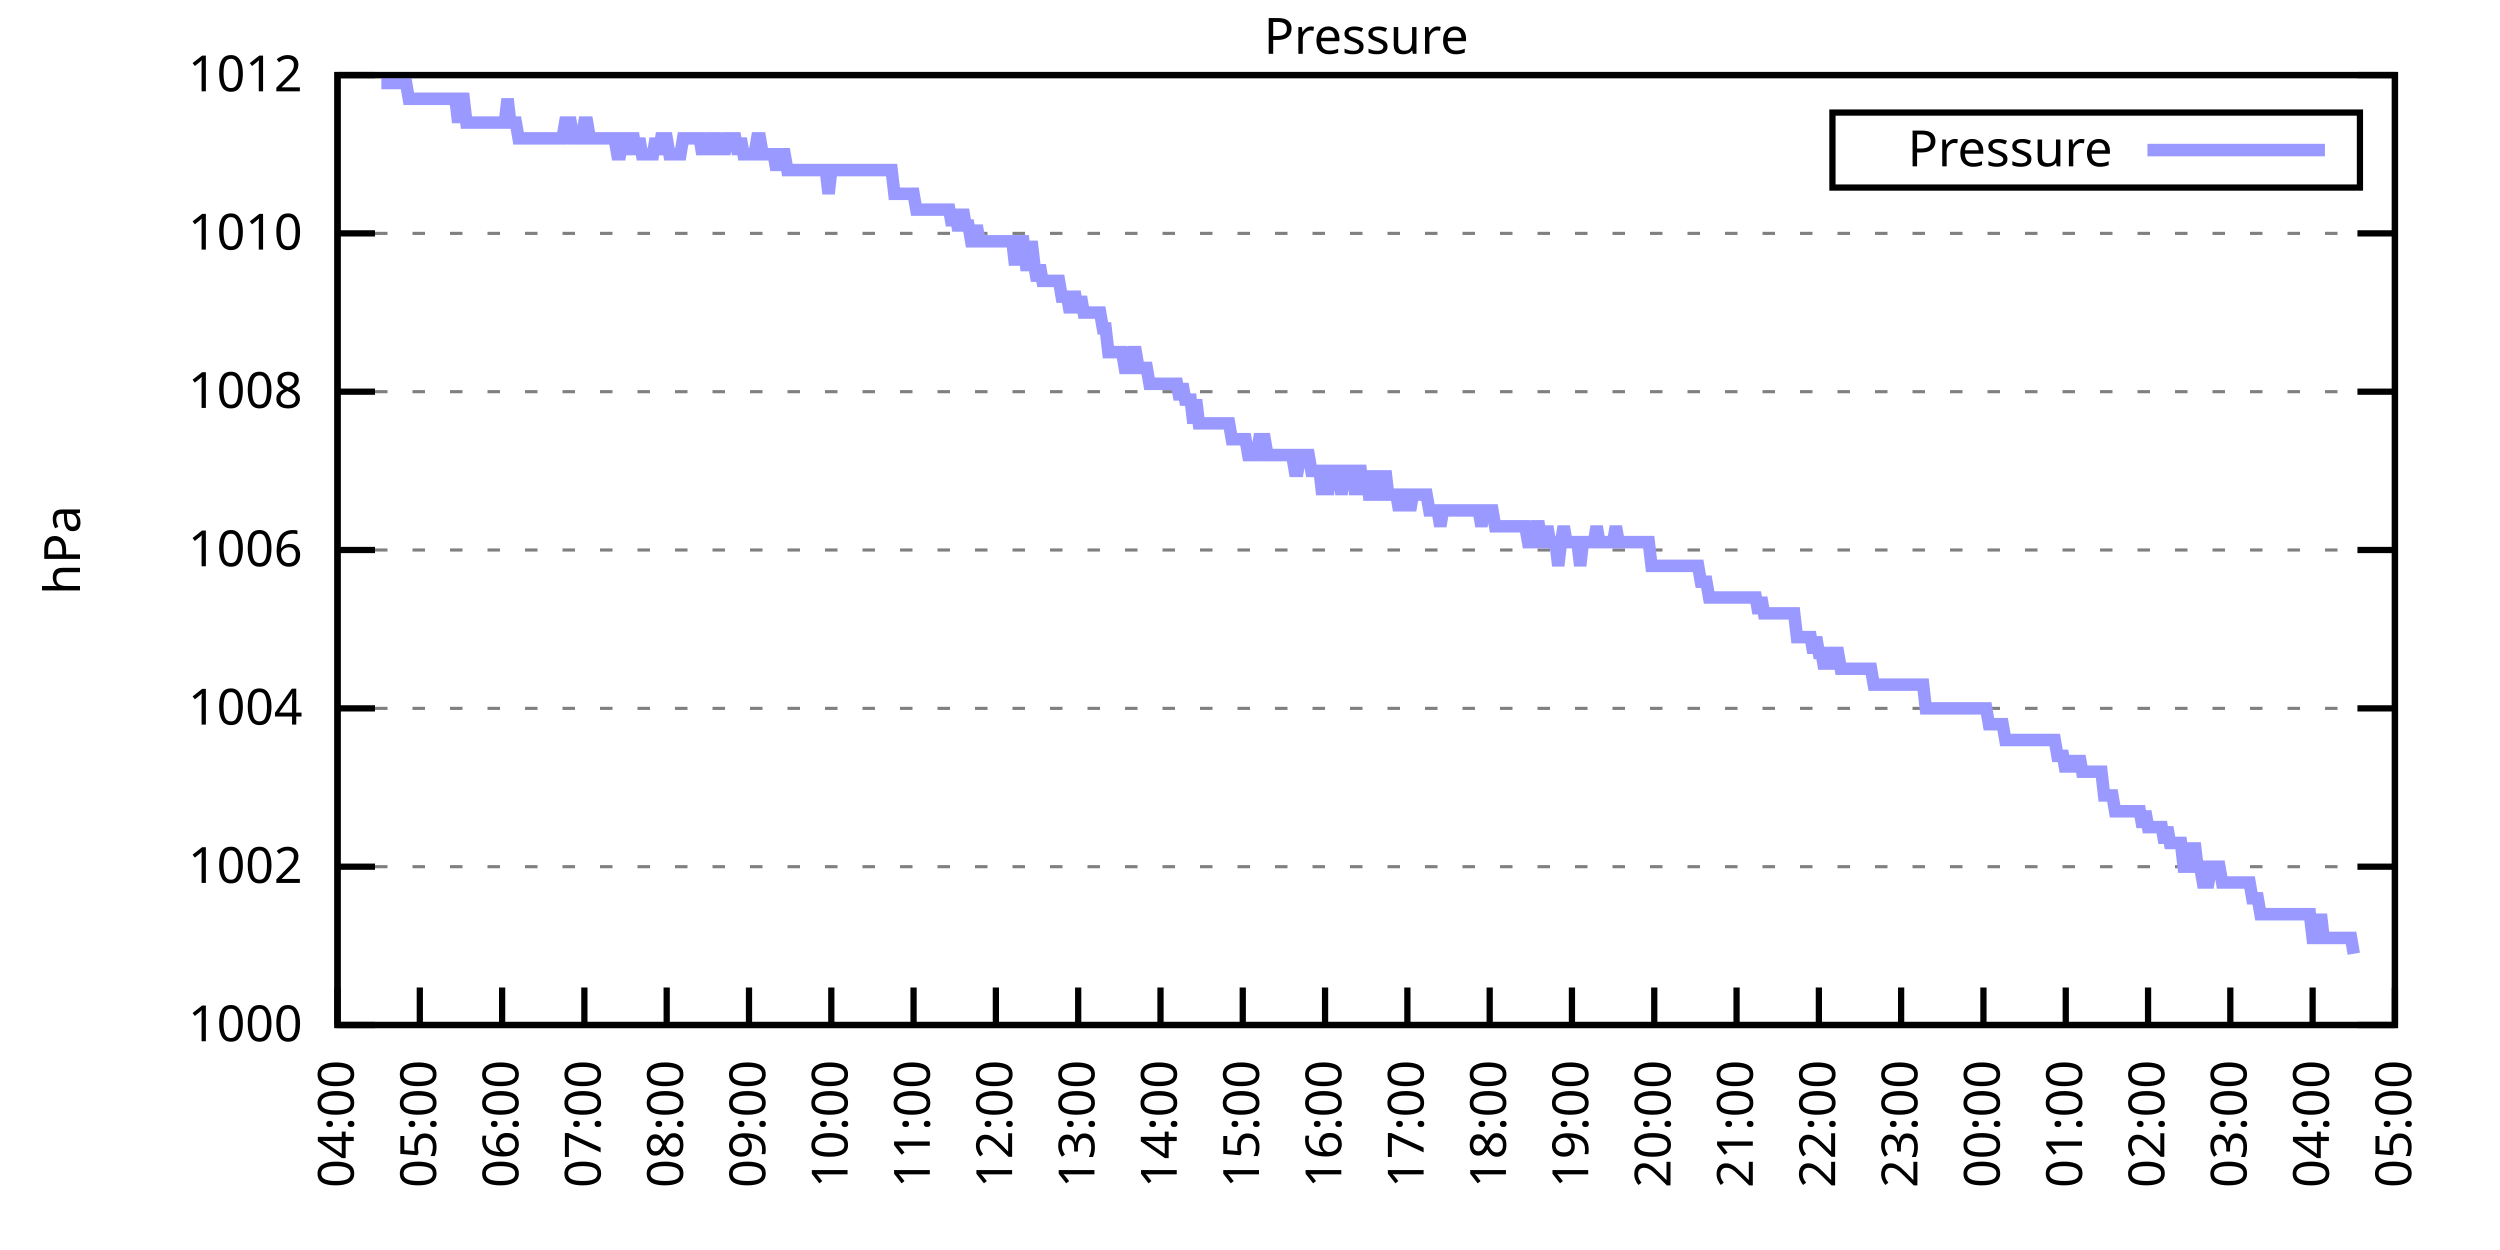
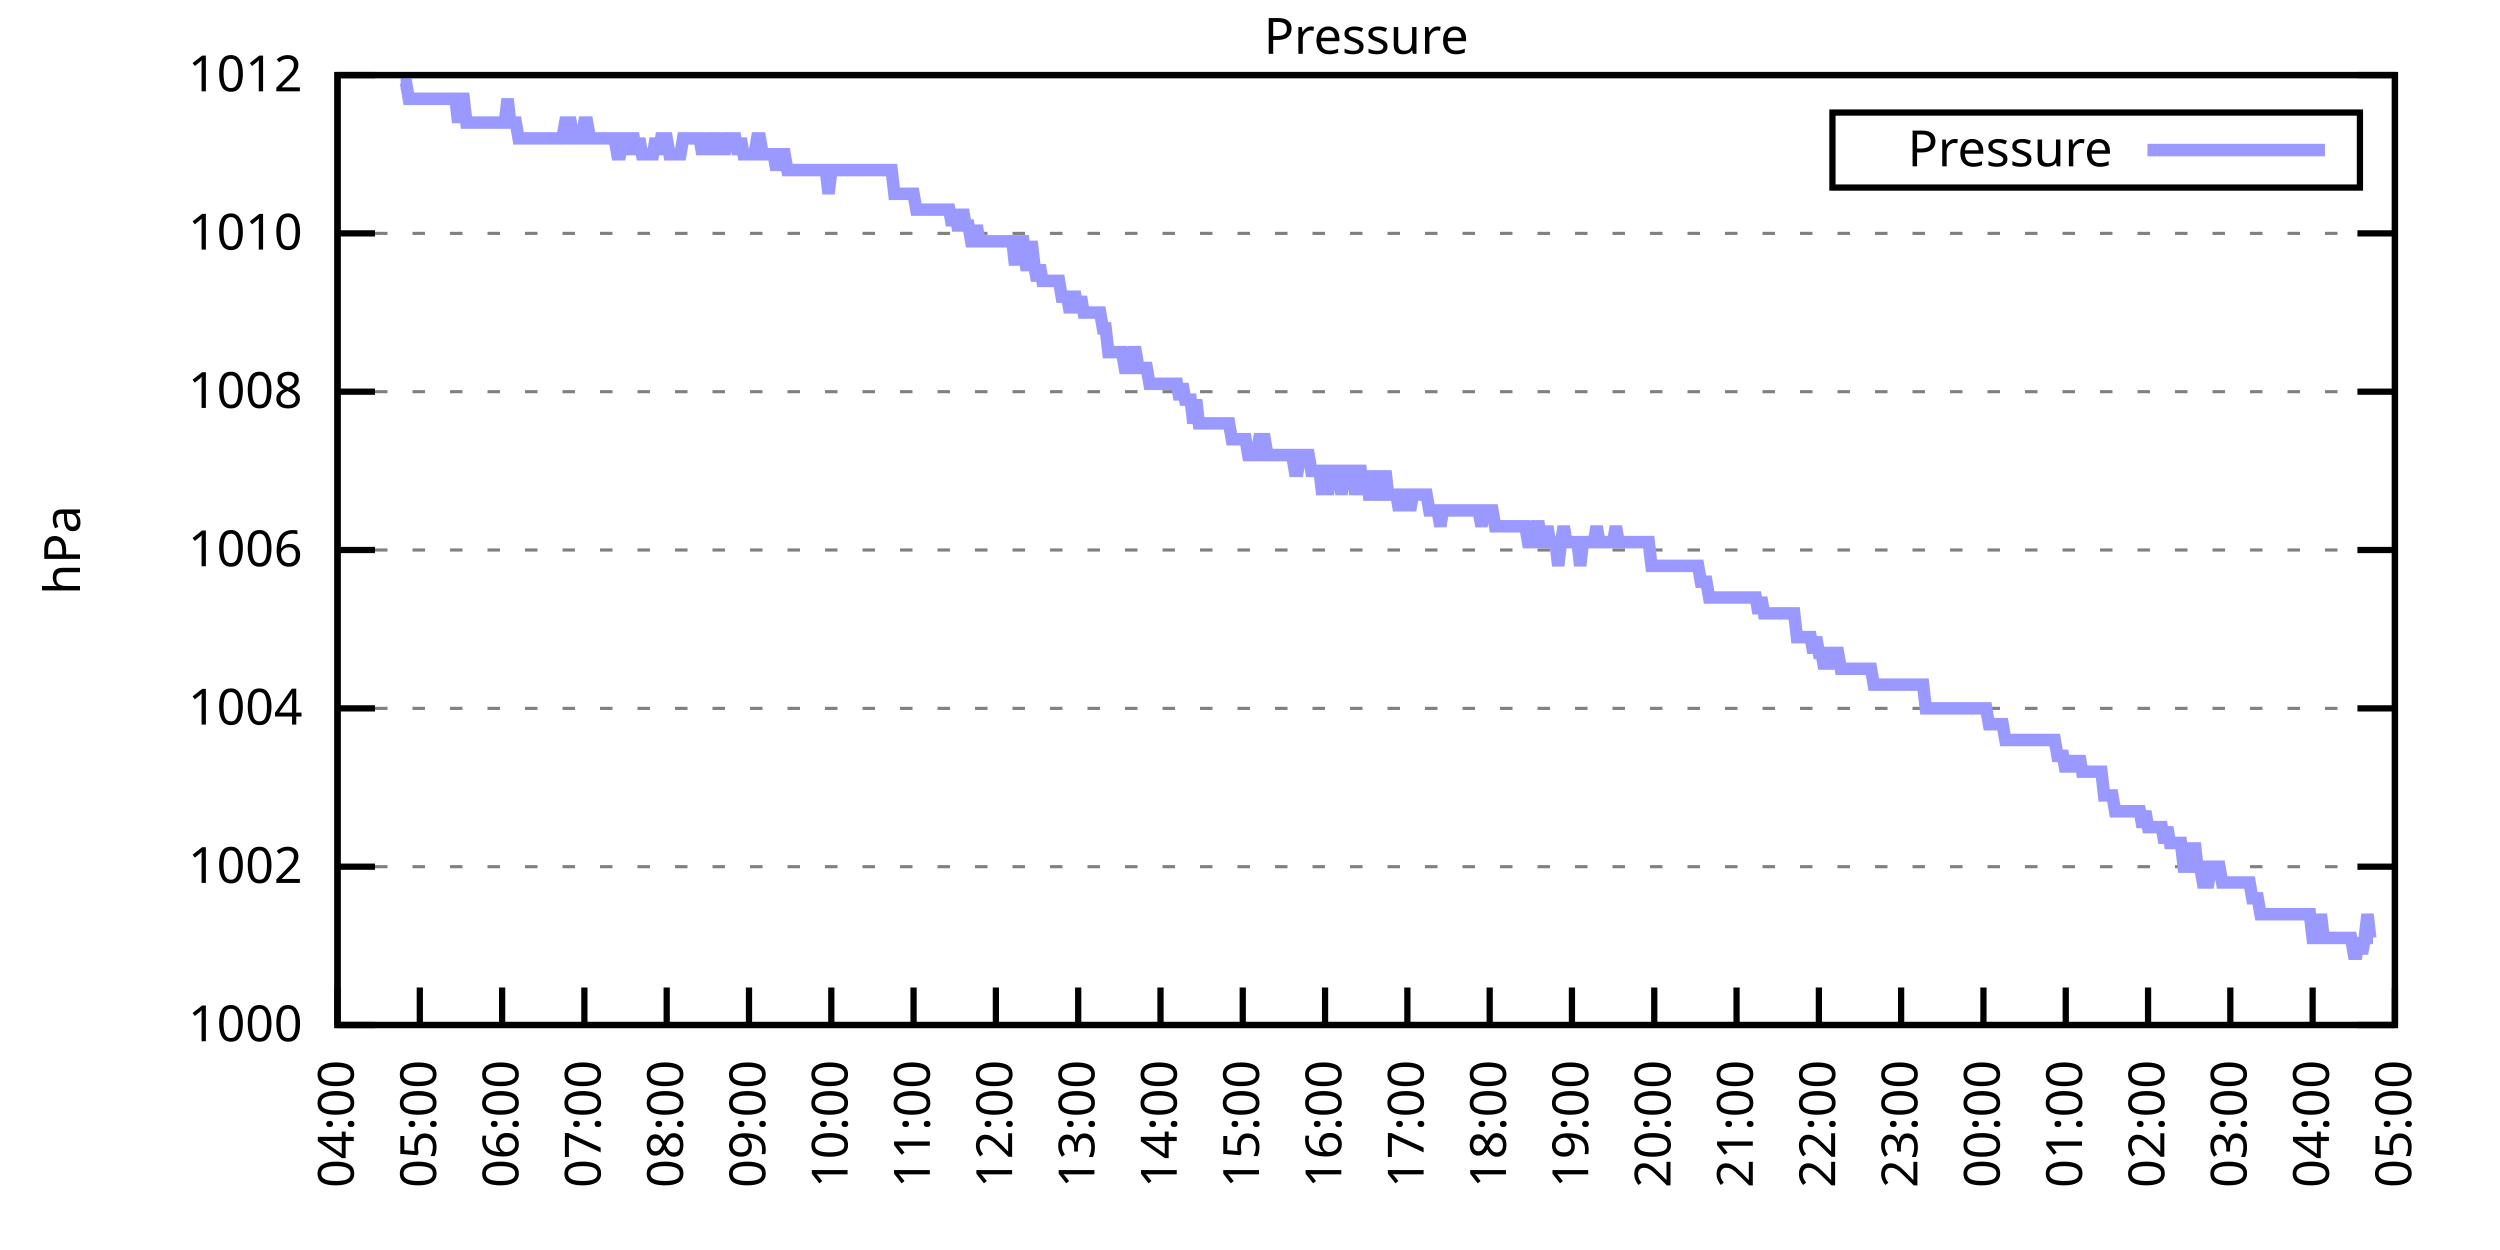
<svg xmlns="http://www.w3.org/2000/svg" xmlns:xlink="http://www.w3.org/1999/xlink" width="400" height="200" viewBox="0 0 400 200">
  <g id="gnuplot_canvas">
    <rect x="0" y="0" width="400" height="200" fill="none" />
    <defs>
      <circle id="gpDot" r="0.5" stroke-width="0.5" stroke="currentColor" />
      <path id="gpPt0" stroke-width="0.333" stroke="currentColor" d="M-1,0 h2 M0,-1 v2" />
      <path id="gpPt1" stroke-width="0.333" stroke="currentColor" d="M-1,-1 L1,1 M1,-1 L-1,1" />
      <path id="gpPt2" stroke-width="0.333" stroke="currentColor" d="M-1,0 L1,0 M0,-1 L0,1 M-1,-1 L1,1 M-1,1 L1,-1" />
      <rect id="gpPt3" stroke-width="0.333" stroke="currentColor" x="-1" y="-1" width="2" height="2" />
      <rect id="gpPt4" stroke-width="0.333" stroke="currentColor" fill="currentColor" x="-1" y="-1" width="2" height="2" />
      <circle id="gpPt5" stroke-width="0.333" stroke="currentColor" cx="0" cy="0" r="1" />
      <use xlink:href="#gpPt5" id="gpPt6" fill="currentColor" stroke="none" />
      <path id="gpPt7" stroke-width="0.333" stroke="currentColor" d="M0,-1.33 L-1.33,0.67 L1.33,0.67 z" />
      <use xlink:href="#gpPt7" id="gpPt8" fill="currentColor" stroke="none" />
      <use xlink:href="#gpPt7" id="gpPt9" stroke="currentColor" transform="rotate(180)" />
      <use xlink:href="#gpPt9" id="gpPt10" fill="currentColor" stroke="none" />
      <use xlink:href="#gpPt3" id="gpPt11" stroke="currentColor" transform="rotate(45)" />
      <use xlink:href="#gpPt11" id="gpPt12" fill="currentColor" stroke="none" />
      <path id="gpPt13" stroke-width="0.333" stroke="currentColor" d="M0,1.330 L1.265,0.411 L0.782,-1.067 L-0.782,-1.076 L-1.265,0.411 z" />
      <use xlink:href="#gpPt13" id="gpPt14" fill="currentColor" stroke="none" />
      <filter id="textbox" filterUnits="objectBoundingBox" x="0" y="0" height="1" width="1">
        <feFlood flood-color="white" flood-opacity="1" result="bgnd" />
        <feComposite in="SourceGraphic" in2="bgnd" operator="atop" />
      </filter>
      <filter id="greybox" filterUnits="objectBoundingBox" x="0" y="0" height="1" width="1">
        <feFlood flood-color="lightgrey" flood-opacity="1" result="grey" />
        <feComposite in="SourceGraphic" in2="grey" operator="atop" />
      </filter>
    </defs>
    <g fill="none" color="white" stroke="currentColor" stroke-width="1.00" stroke-linecap="butt" stroke-linejoin="miter">
</g>
    <g fill="none" color="black" stroke="currentColor" stroke-width="1.00" stroke-linecap="butt" stroke-linejoin="miter">
      <g stroke="none" shape-rendering="crispEdges">
        <polygon fill="rgb(255, 255, 255)" points="54.00,164.00 383.18,164.00 383.18,12.02 54.00,12.02 " />
      </g>
    </g>
    <g fill="none" color="black" stroke="currentColor" stroke-width="1.00" stroke-linecap="butt" stroke-linejoin="miter">
</g>
    <g fill="none" color="black" stroke="black" stroke-width="0.50" stroke-linecap="butt" stroke-linejoin="miter">
</g>
    <g fill="none" color="gray" stroke="currentColor" stroke-width="0.50" stroke-linecap="butt" stroke-linejoin="miter">
      <path stroke="gray" stroke-dasharray="2,4" class="gridline" d="M54.00,164.00 L383.19,164.00  " />
    </g>
    <g fill="none" color="gray" stroke="gray" stroke-width="1.00" stroke-linecap="butt" stroke-linejoin="miter">
</g>
    <g fill="none" color="black" stroke="currentColor" stroke-width="1.00" stroke-linecap="butt" stroke-linejoin="miter">
      <path stroke="black" d="M54.00,164.00 L60.00,164.00 M383.19,164.00 L377.19,164.00  " />
      <g transform="translate(48.40,166.60)" stroke="none" fill="black" font-family="Sans" font-size="8.00" text-anchor="end">
        <text>
          <tspan font-family="Sans"> 1000</tspan>
        </text>
      </g>
    </g>
    <g fill="none" color="black" stroke="currentColor" stroke-width="1.00" stroke-linecap="butt" stroke-linejoin="miter">
</g>
    <g fill="none" color="black" stroke="black" stroke-width="0.50" stroke-linecap="butt" stroke-linejoin="miter">
</g>
    <g fill="none" color="gray" stroke="currentColor" stroke-width="0.50" stroke-linecap="butt" stroke-linejoin="miter">
      <path stroke="gray" stroke-dasharray="2,4" class="gridline" d="M54.00,138.67 L383.19,138.67  " />
    </g>
    <g fill="none" color="gray" stroke="gray" stroke-width="1.00" stroke-linecap="butt" stroke-linejoin="miter">
</g>
    <g fill="none" color="black" stroke="currentColor" stroke-width="1.00" stroke-linecap="butt" stroke-linejoin="miter">
      <path stroke="black" d="M54.00,138.67 L60.00,138.67 M383.19,138.67 L377.19,138.67  " />
      <g transform="translate(48.40,141.27)" stroke="none" fill="black" font-family="Sans" font-size="8.00" text-anchor="end">
        <text>
          <tspan font-family="Sans"> 1002</tspan>
        </text>
      </g>
    </g>
    <g fill="none" color="black" stroke="currentColor" stroke-width="1.00" stroke-linecap="butt" stroke-linejoin="miter">
</g>
    <g fill="none" color="black" stroke="black" stroke-width="0.50" stroke-linecap="butt" stroke-linejoin="miter">
</g>
    <g fill="none" color="gray" stroke="currentColor" stroke-width="0.50" stroke-linecap="butt" stroke-linejoin="miter">
      <path stroke="gray" stroke-dasharray="2,4" class="gridline" d="M54.00,113.34 L383.19,113.34  " />
    </g>
    <g fill="none" color="gray" stroke="gray" stroke-width="1.00" stroke-linecap="butt" stroke-linejoin="miter">
</g>
    <g fill="none" color="black" stroke="currentColor" stroke-width="1.00" stroke-linecap="butt" stroke-linejoin="miter">
      <path stroke="black" d="M54.00,113.34 L60.00,113.34 M383.19,113.34 L377.19,113.34  " />
      <g transform="translate(48.40,115.94)" stroke="none" fill="black" font-family="Sans" font-size="8.00" text-anchor="end">
        <text>
          <tspan font-family="Sans"> 1004</tspan>
        </text>
      </g>
    </g>
    <g fill="none" color="black" stroke="currentColor" stroke-width="1.00" stroke-linecap="butt" stroke-linejoin="miter">
</g>
    <g fill="none" color="black" stroke="black" stroke-width="0.50" stroke-linecap="butt" stroke-linejoin="miter">
</g>
    <g fill="none" color="gray" stroke="currentColor" stroke-width="0.50" stroke-linecap="butt" stroke-linejoin="miter">
      <path stroke="gray" stroke-dasharray="2,4" class="gridline" d="M54.00,88.00 L383.19,88.00  " />
    </g>
    <g fill="none" color="gray" stroke="gray" stroke-width="1.00" stroke-linecap="butt" stroke-linejoin="miter">
</g>
    <g fill="none" color="black" stroke="currentColor" stroke-width="1.00" stroke-linecap="butt" stroke-linejoin="miter">
      <path stroke="black" d="M54.00,88.00 L60.00,88.00 M383.19,88.00 L377.19,88.00  " />
      <g transform="translate(48.40,90.60)" stroke="none" fill="black" font-family="Sans" font-size="8.00" text-anchor="end">
        <text>
          <tspan font-family="Sans"> 1006</tspan>
        </text>
      </g>
    </g>
    <g fill="none" color="black" stroke="currentColor" stroke-width="1.00" stroke-linecap="butt" stroke-linejoin="miter">
</g>
    <g fill="none" color="black" stroke="black" stroke-width="0.50" stroke-linecap="butt" stroke-linejoin="miter">
</g>
    <g fill="none" color="gray" stroke="currentColor" stroke-width="0.50" stroke-linecap="butt" stroke-linejoin="miter">
      <path stroke="gray" stroke-dasharray="2,4" class="gridline" d="M54.00,62.67 L383.19,62.67  " />
    </g>
    <g fill="none" color="gray" stroke="gray" stroke-width="1.00" stroke-linecap="butt" stroke-linejoin="miter">
</g>
    <g fill="none" color="black" stroke="currentColor" stroke-width="1.00" stroke-linecap="butt" stroke-linejoin="miter">
      <path stroke="black" d="M54.00,62.67 L60.00,62.67 M383.19,62.67 L377.19,62.67  " />
      <g transform="translate(48.40,65.27)" stroke="none" fill="black" font-family="Sans" font-size="8.00" text-anchor="end">
        <text>
          <tspan font-family="Sans"> 1008</tspan>
        </text>
      </g>
    </g>
    <g fill="none" color="black" stroke="currentColor" stroke-width="1.00" stroke-linecap="butt" stroke-linejoin="miter">
</g>
    <g fill="none" color="black" stroke="black" stroke-width="0.50" stroke-linecap="butt" stroke-linejoin="miter">
</g>
    <g fill="none" color="gray" stroke="currentColor" stroke-width="0.50" stroke-linecap="butt" stroke-linejoin="miter">
      <path stroke="gray" stroke-dasharray="2,4" class="gridline" d="M54.00,37.34 L383.19,37.34  " />
    </g>
    <g fill="none" color="gray" stroke="gray" stroke-width="1.00" stroke-linecap="butt" stroke-linejoin="miter">
</g>
    <g fill="none" color="black" stroke="currentColor" stroke-width="1.00" stroke-linecap="butt" stroke-linejoin="miter">
      <path stroke="black" d="M54.00,37.34 L60.00,37.34 M383.19,37.34 L377.19,37.34  " />
      <g transform="translate(48.40,39.94)" stroke="none" fill="black" font-family="Sans" font-size="8.00" text-anchor="end">
        <text>
          <tspan font-family="Sans"> 1010</tspan>
        </text>
      </g>
    </g>
    <g fill="none" color="black" stroke="currentColor" stroke-width="1.00" stroke-linecap="butt" stroke-linejoin="miter">
</g>
    <g fill="none" color="black" stroke="black" stroke-width="0.50" stroke-linecap="butt" stroke-linejoin="miter">
</g>
    <g fill="none" color="gray" stroke="currentColor" stroke-width="0.50" stroke-linecap="butt" stroke-linejoin="miter">
      <path stroke="gray" stroke-dasharray="2,4" class="gridline" d="M54.00,12.01 L383.19,12.01  " />
    </g>
    <g fill="none" color="gray" stroke="gray" stroke-width="1.00" stroke-linecap="butt" stroke-linejoin="miter">
</g>
    <g fill="none" color="black" stroke="currentColor" stroke-width="1.00" stroke-linecap="butt" stroke-linejoin="miter">
      <path stroke="black" d="M54.00,12.01 L60.00,12.01 M383.19,12.01 L377.19,12.01  " />
      <g transform="translate(48.40,14.61)" stroke="none" fill="black" font-family="Sans" font-size="8.00" text-anchor="end">
        <text>
          <tspan font-family="Sans"> 1012</tspan>
        </text>
      </g>
    </g>
    <g fill="none" color="black" stroke="currentColor" stroke-width="1.00" stroke-linecap="butt" stroke-linejoin="miter">
      <path stroke="black" d="M54.00,164.00 L54.00,158.00  " />
      <g transform="translate(56.60,169.60) rotate(270.00)" stroke="none" fill="black" font-family="Sans" font-size="8.00" text-anchor="end">
        <text>
          <tspan font-family="Sans">04:00</tspan>
        </text>
      </g>
    </g>
    <g fill="none" color="black" stroke="currentColor" stroke-width="1.00" stroke-linecap="butt" stroke-linejoin="miter">
      <path stroke="black" d="M67.17,164.00 L67.17,158.00  " />
      <g transform="translate(69.77,169.60) rotate(270.00)" stroke="none" fill="black" font-family="Sans" font-size="8.00" text-anchor="end">
        <text>
          <tspan font-family="Sans">05:00</tspan>
        </text>
      </g>
    </g>
    <g fill="none" color="black" stroke="currentColor" stroke-width="1.00" stroke-linecap="butt" stroke-linejoin="miter">
      <path stroke="black" d="M80.34,164.00 L80.34,158.00  " />
      <g transform="translate(82.94,169.60) rotate(270.00)" stroke="none" fill="black" font-family="Sans" font-size="8.00" text-anchor="end">
        <text>
          <tspan font-family="Sans">06:00</tspan>
        </text>
      </g>
    </g>
    <g fill="none" color="black" stroke="currentColor" stroke-width="1.00" stroke-linecap="butt" stroke-linejoin="miter">
      <path stroke="black" d="M93.50,164.00 L93.50,158.00  " />
      <g transform="translate(96.10,169.60) rotate(270.00)" stroke="none" fill="black" font-family="Sans" font-size="8.00" text-anchor="end">
        <text>
          <tspan font-family="Sans">07:00</tspan>
        </text>
      </g>
    </g>
    <g fill="none" color="black" stroke="currentColor" stroke-width="1.00" stroke-linecap="butt" stroke-linejoin="miter">
      <path stroke="black" d="M106.67,164.00 L106.67,158.00  " />
      <g transform="translate(109.27,169.60) rotate(270.00)" stroke="none" fill="black" font-family="Sans" font-size="8.00" text-anchor="end">
        <text>
          <tspan font-family="Sans">08:00</tspan>
        </text>
      </g>
    </g>
    <g fill="none" color="black" stroke="currentColor" stroke-width="1.00" stroke-linecap="butt" stroke-linejoin="miter">
      <path stroke="black" d="M119.84,164.00 L119.84,158.00  " />
      <g transform="translate(122.44,169.60) rotate(270.00)" stroke="none" fill="black" font-family="Sans" font-size="8.00" text-anchor="end">
        <text>
          <tspan font-family="Sans">09:00</tspan>
        </text>
      </g>
    </g>
    <g fill="none" color="black" stroke="currentColor" stroke-width="1.00" stroke-linecap="butt" stroke-linejoin="miter">
      <path stroke="black" d="M133.01,164.00 L133.01,158.00  " />
      <g transform="translate(135.61,169.60) rotate(270.00)" stroke="none" fill="black" font-family="Sans" font-size="8.00" text-anchor="end">
        <text>
          <tspan font-family="Sans">10:00</tspan>
        </text>
      </g>
    </g>
    <g fill="none" color="black" stroke="currentColor" stroke-width="1.00" stroke-linecap="butt" stroke-linejoin="miter">
      <path stroke="black" d="M146.17,164.00 L146.17,158.00  " />
      <g transform="translate(148.77,169.60) rotate(270.00)" stroke="none" fill="black" font-family="Sans" font-size="8.00" text-anchor="end">
        <text>
          <tspan font-family="Sans">11:00</tspan>
        </text>
      </g>
    </g>
    <g fill="none" color="black" stroke="currentColor" stroke-width="1.00" stroke-linecap="butt" stroke-linejoin="miter">
      <path stroke="black" d="M159.34,164.00 L159.34,158.00  " />
      <g transform="translate(161.94,169.60) rotate(270.00)" stroke="none" fill="black" font-family="Sans" font-size="8.00" text-anchor="end">
        <text>
          <tspan font-family="Sans">12:00</tspan>
        </text>
      </g>
    </g>
    <g fill="none" color="black" stroke="currentColor" stroke-width="1.00" stroke-linecap="butt" stroke-linejoin="miter">
      <path stroke="black" d="M172.51,164.00 L172.51,158.00  " />
      <g transform="translate(175.11,169.60) rotate(270.00)" stroke="none" fill="black" font-family="Sans" font-size="8.00" text-anchor="end">
        <text>
          <tspan font-family="Sans">13:00</tspan>
        </text>
      </g>
    </g>
    <g fill="none" color="black" stroke="currentColor" stroke-width="1.00" stroke-linecap="butt" stroke-linejoin="miter">
      <path stroke="black" d="M185.68,164.00 L185.68,158.00  " />
      <g transform="translate(188.28,169.60) rotate(270.00)" stroke="none" fill="black" font-family="Sans" font-size="8.00" text-anchor="end">
        <text>
          <tspan font-family="Sans">14:00</tspan>
        </text>
      </g>
    </g>
    <g fill="none" color="black" stroke="currentColor" stroke-width="1.00" stroke-linecap="butt" stroke-linejoin="miter">
      <path stroke="black" d="M198.84,164.00 L198.84,158.00  " />
      <g transform="translate(201.44,169.60) rotate(270.00)" stroke="none" fill="black" font-family="Sans" font-size="8.00" text-anchor="end">
        <text>
          <tspan font-family="Sans">15:00</tspan>
        </text>
      </g>
    </g>
    <g fill="none" color="black" stroke="currentColor" stroke-width="1.00" stroke-linecap="butt" stroke-linejoin="miter">
      <path stroke="black" d="M212.01,164.00 L212.01,158.00  " />
      <g transform="translate(214.61,169.60) rotate(270.00)" stroke="none" fill="black" font-family="Sans" font-size="8.00" text-anchor="end">
        <text>
          <tspan font-family="Sans">16:00</tspan>
        </text>
      </g>
    </g>
    <g fill="none" color="black" stroke="currentColor" stroke-width="1.00" stroke-linecap="butt" stroke-linejoin="miter">
      <path stroke="black" d="M225.18,164.00 L225.18,158.00  " />
      <g transform="translate(227.78,169.60) rotate(270.00)" stroke="none" fill="black" font-family="Sans" font-size="8.00" text-anchor="end">
        <text>
          <tspan font-family="Sans">17:00</tspan>
        </text>
      </g>
    </g>
    <g fill="none" color="black" stroke="currentColor" stroke-width="1.00" stroke-linecap="butt" stroke-linejoin="miter">
      <path stroke="black" d="M238.35,164.00 L238.35,158.00  " />
      <g transform="translate(240.95,169.60) rotate(270.00)" stroke="none" fill="black" font-family="Sans" font-size="8.00" text-anchor="end">
        <text>
          <tspan font-family="Sans">18:00</tspan>
        </text>
      </g>
    </g>
    <g fill="none" color="black" stroke="currentColor" stroke-width="1.00" stroke-linecap="butt" stroke-linejoin="miter">
      <path stroke="black" d="M251.51,164.00 L251.51,158.00  " />
      <g transform="translate(254.11,169.60) rotate(270.00)" stroke="none" fill="black" font-family="Sans" font-size="8.00" text-anchor="end">
        <text>
          <tspan font-family="Sans">19:00</tspan>
        </text>
      </g>
    </g>
    <g fill="none" color="black" stroke="currentColor" stroke-width="1.00" stroke-linecap="butt" stroke-linejoin="miter">
      <path stroke="black" d="M264.68,164.00 L264.68,158.00  " />
      <g transform="translate(267.28,169.60) rotate(270.00)" stroke="none" fill="black" font-family="Sans" font-size="8.00" text-anchor="end">
        <text>
          <tspan font-family="Sans">20:00</tspan>
        </text>
      </g>
    </g>
    <g fill="none" color="black" stroke="currentColor" stroke-width="1.00" stroke-linecap="butt" stroke-linejoin="miter">
      <path stroke="black" d="M277.85,164.00 L277.85,158.00  " />
      <g transform="translate(280.45,169.60) rotate(270.00)" stroke="none" fill="black" font-family="Sans" font-size="8.00" text-anchor="end">
        <text>
          <tspan font-family="Sans">21:00</tspan>
        </text>
      </g>
    </g>
    <g fill="none" color="black" stroke="currentColor" stroke-width="1.00" stroke-linecap="butt" stroke-linejoin="miter">
      <path stroke="black" d="M291.02,164.00 L291.02,158.00  " />
      <g transform="translate(293.62,169.60) rotate(270.00)" stroke="none" fill="black" font-family="Sans" font-size="8.00" text-anchor="end">
        <text>
          <tspan font-family="Sans">22:00</tspan>
        </text>
      </g>
    </g>
    <g fill="none" color="black" stroke="currentColor" stroke-width="1.00" stroke-linecap="butt" stroke-linejoin="miter">
      <path stroke="black" d="M304.18,164.00 L304.18,158.00  " />
      <g transform="translate(306.78,169.60) rotate(270.00)" stroke="none" fill="black" font-family="Sans" font-size="8.00" text-anchor="end">
        <text>
          <tspan font-family="Sans">23:00</tspan>
        </text>
      </g>
    </g>
    <g fill="none" color="black" stroke="currentColor" stroke-width="1.00" stroke-linecap="butt" stroke-linejoin="miter">
      <path stroke="black" d="M317.35,164.00 L317.35,158.00  " />
      <g transform="translate(319.95,169.60) rotate(270.00)" stroke="none" fill="black" font-family="Sans" font-size="8.00" text-anchor="end">
        <text>
          <tspan font-family="Sans">00:00</tspan>
        </text>
      </g>
    </g>
    <g fill="none" color="black" stroke="currentColor" stroke-width="1.00" stroke-linecap="butt" stroke-linejoin="miter">
      <path stroke="black" d="M330.52,164.00 L330.52,158.00  " />
      <g transform="translate(333.12,169.60) rotate(270.00)" stroke="none" fill="black" font-family="Sans" font-size="8.00" text-anchor="end">
        <text>
          <tspan font-family="Sans">01:00</tspan>
        </text>
      </g>
    </g>
    <g fill="none" color="black" stroke="currentColor" stroke-width="1.00" stroke-linecap="butt" stroke-linejoin="miter">
      <path stroke="black" d="M343.69,164.00 L343.69,158.00  " />
      <g transform="translate(346.29,169.60) rotate(270.00)" stroke="none" fill="black" font-family="Sans" font-size="8.00" text-anchor="end">
        <text>
          <tspan font-family="Sans">02:00</tspan>
        </text>
      </g>
    </g>
    <g fill="none" color="black" stroke="currentColor" stroke-width="1.00" stroke-linecap="butt" stroke-linejoin="miter">
      <path stroke="black" d="M356.85,164.00 L356.85,158.00  " />
      <g transform="translate(359.45,169.60) rotate(270.00)" stroke="none" fill="black" font-family="Sans" font-size="8.00" text-anchor="end">
        <text>
          <tspan font-family="Sans">03:00</tspan>
        </text>
      </g>
    </g>
    <g fill="none" color="black" stroke="currentColor" stroke-width="1.00" stroke-linecap="butt" stroke-linejoin="miter">
      <path stroke="black" d="M370.02,164.00 L370.02,158.00  " />
      <g transform="translate(372.62,169.60) rotate(270.00)" stroke="none" fill="black" font-family="Sans" font-size="8.00" text-anchor="end">
        <text>
          <tspan font-family="Sans">04:00</tspan>
        </text>
      </g>
    </g>
    <g fill="none" color="black" stroke="currentColor" stroke-width="1.00" stroke-linecap="butt" stroke-linejoin="miter">
      <path stroke="black" d="M383.19,164.00 L383.19,158.00  " />
      <g transform="translate(385.79,169.60) rotate(270.00)" stroke="none" fill="black" font-family="Sans" font-size="8.00" text-anchor="end">
        <text>
          <tspan font-family="Sans">05:00</tspan>
        </text>
      </g>
    </g>
    <g fill="none" color="black" stroke="currentColor" stroke-width="1.00" stroke-linecap="butt" stroke-linejoin="miter">
</g>
    <g fill="none" color="black" stroke="currentColor" stroke-width="1.00" stroke-linecap="butt" stroke-linejoin="miter">
      <path stroke="black" d="M54.00,12.01 L54.00,164.00 L383.19,164.00 L383.19,12.01 L54.00,12.01 Z  " />
    </g>
    <g fill="none" color="black" stroke="currentColor" stroke-width="1.00" stroke-linecap="butt" stroke-linejoin="miter">
</g>
    <g fill="none" color="black" stroke="currentColor" stroke-width="1.00" stroke-linecap="butt" stroke-linejoin="miter">
      <path stroke="black" d="M293.19,30.01 L293.19,18.01 L377.59,18.01 L377.59,30.01 L293.19,30.01 Z  " />
    </g>
    <g id="Pressure_plot_1">
      <g fill="none" color="white" stroke="black" stroke-width="2.00" stroke-linecap="butt" stroke-linejoin="miter">
</g>
      <g fill="none" color="black" stroke="currentColor" stroke-width="2.00" stroke-linecap="butt" stroke-linejoin="miter">
        <g transform="translate(337.99,26.61)" stroke="none" fill="black" font-family="Sans" font-size="8.00" text-anchor="end">
          <text>
            <tspan font-family="Sans">Pressure</tspan>
          </text>
        </g>
      </g>
      <g fill="none" color="black" stroke="currentColor" stroke-width="2.00" stroke-linecap="butt" stroke-linejoin="miter">
-         <path stroke="rgb(153, 153, 255)" d="M343.59,24.01 L371.99,24.01 M61.02,13.28 L61.46,13.28 L61.90,13.28 L62.34,13.28 L62.78,13.28 L63.22,13.28   L63.66,13.28 L64.10,13.28 L64.53,13.28 L64.97,13.28 L65.41,15.81 L65.85,15.81 L66.29,15.81 L66.73,15.81   L67.17,15.81 L67.61,15.81 L68.05,15.81 L68.48,15.81 L68.92,15.81 L69.36,15.81 L69.80,15.81 L70.24,15.81   L70.68,15.81 L71.12,15.81 L71.56,15.81 L72.00,15.81 L72.43,15.81 L72.87,15.81 L73.31,19.61 L73.75,15.81   L74.19,15.81 L74.63,19.61 L75.07,19.61 L75.51,19.61 L75.95,19.61 L76.38,19.61 L76.82,19.61 L77.26,19.61   L77.70,19.61 L78.14,19.61 L78.58,19.61 L79.02,19.61 L79.46,19.61 L79.90,19.61 L80.34,19.61 L80.77,19.61   L81.21,15.81 L81.65,19.61 L82.09,19.61 L82.53,19.61 L82.97,22.14 L83.41,22.14 L83.85,22.14 L84.29,22.14   L84.72,22.14 L85.16,22.14 L85.60,22.14 L86.04,22.14 L86.48,22.14 L86.92,22.14 L87.36,22.14 L87.80,22.14   L88.24,22.14 L88.67,22.14 L89.11,22.14 L89.55,22.14 L89.99,22.14 L90.43,19.61 L90.87,19.61 L91.31,19.61   L91.75,22.14 L92.19,22.14 L92.62,22.14 L93.06,22.14 L93.50,19.61 L93.94,19.61 L94.38,22.14 L94.82,22.14   L95.26,22.14 L95.70,22.14 L96.14,22.14 L96.58,22.14 L97.01,22.14 L97.45,22.14 L97.89,22.14 L98.33,22.14   L98.77,24.68 L99.21,24.68 L99.65,22.14 L100.09,22.14 L100.53,24.68 L100.96,22.14 L101.40,22.14 L101.84,24.68   L102.28,22.14 L102.72,24.68 L103.16,24.68 L103.60,24.68 L104.04,24.68 L104.48,24.68 L104.91,22.14 L105.35,24.68   L105.79,22.14 L106.23,22.14 L106.67,22.14 L107.11,24.68 L107.55,24.68 L107.99,24.68 L108.43,24.68 L108.87,24.68   L109.30,22.14 L109.74,22.14 L110.18,22.14 L110.62,22.14 L111.06,22.14 L111.50,22.14 L111.94,22.14 L112.38,24.68   L112.82,22.14 L113.25,24.68 L113.69,22.14 L114.13,22.14 L114.57,22.14 L115.01,24.68 L115.45,22.14 L115.89,24.68   L116.33,22.14 L116.77,22.14 L117.20,22.14 L117.64,22.14 L118.08,24.68 L118.52,22.14 L118.96,24.68 L119.40,24.68   L119.84,24.68 L120.28,24.68 L120.72,24.68 L121.15,22.14 L121.59,22.14 L122.03,24.68 L122.47,24.68 L122.91,24.68   L123.35,24.68 L123.79,24.68 L124.23,27.21 L124.67,24.68 L125.11,24.68 L125.54,24.68 L125.98,27.21 L126.42,27.21   L126.86,27.21 L127.30,27.21 L127.74,27.21 L128.18,27.21 L128.62,27.21 L129.06,27.21 L129.49,27.21 L129.93,27.21   L130.37,27.21 L130.81,27.21 L131.25,27.21 L131.69,27.21 L132.13,27.21 L132.57,31.01 L133.01,27.21 L133.44,27.21   L133.88,27.21 L134.32,27.21 L134.76,27.21 L135.20,27.21 L135.64,27.21 L136.08,27.21 L136.52,27.21 L136.96,27.21   L137.39,27.21 L137.83,27.21 L138.27,27.21 L138.71,27.21 L139.15,27.21 L139.59,27.21 L140.03,27.21 L140.47,27.21   L140.91,27.21 L141.35,27.21 L141.78,27.21 L142.22,27.21 L142.66,27.21 L143.10,31.01 L143.54,31.01 L143.98,31.01   L144.42,31.01 L144.86,31.01 L145.30,31.01 L145.73,31.01 L146.17,31.01 L146.61,33.54 L147.05,33.54 L147.49,33.54   L147.93,33.54 L148.37,33.54 L148.81,33.54 L149.25,33.54 L149.68,33.54 L150.12,33.54 L150.56,33.54 L151.00,33.54   L151.44,33.54 L151.88,33.54 L152.32,36.08 L152.76,33.54 L153.20,36.08 L153.63,36.08 L154.07,33.54 L154.51,36.08   L154.95,36.08 L155.39,38.61 L155.83,38.61 L156.27,36.08 L156.71,38.61 L157.15,38.61 L157.59,38.61 L158.02,38.61   L158.46,38.61 L158.90,38.61 L159.34,38.61 L159.78,38.61 L160.22,38.61 L160.66,38.61 L161.10,38.61 L161.54,38.61   L161.97,38.61 L162.41,42.41 L162.85,38.61 L163.29,38.61 L163.73,38.61 L164.17,42.41 L164.61,42.41 L165.05,38.61   L165.49,42.41 L165.92,44.94 L166.36,42.41 L166.80,44.94 L167.24,44.94 L167.68,44.94 L168.12,44.94 L168.56,44.94   L169.00,44.94 L169.44,44.94 L169.87,47.47 L170.31,47.47 L170.75,47.47 L171.19,50.01 L171.63,47.47 L172.07,47.47   L172.51,50.01 L172.95,47.47 L173.39,50.01 L173.83,50.01 L174.26,50.01 L174.70,50.01 L175.14,50.01 L175.58,50.01   L176.02,50.01 L176.46,52.54 L176.90,52.54 L177.34,56.34 L177.78,56.34 L178.21,56.34 L178.65,56.34 L179.09,56.34   L179.53,56.34 L179.97,58.87 L180.41,58.87 L180.85,58.87 L181.29,56.34 L181.73,56.34 L182.16,58.87 L182.60,58.87   L183.04,58.87 L183.48,58.87 L183.92,61.41 L184.36,61.41 L184.80,61.41 L185.24,61.41 L185.68,61.41 L186.11,61.41   L186.55,61.41 L186.99,61.41 L187.43,61.41 L187.87,61.41 L188.31,61.41 L188.75,63.94 L189.19,61.41 L189.63,63.94   L190.07,63.94 L190.50,63.94 L190.94,67.74 L191.38,63.94 L191.82,67.74 L192.26,67.74 L192.70,67.74 L193.14,67.74   L193.58,67.74 L194.02,67.74 L194.45,67.74 L194.89,67.74 L195.33,67.74 L195.77,67.74 L196.21,67.74 L196.65,67.74   L197.09,70.27 L197.53,70.27 L197.97,70.27 L198.40,70.27 L198.84,70.27 L199.28,70.27 L199.72,72.81 L200.16,72.81   L200.60,72.81 L201.04,72.81 L201.48,70.27 L201.92,70.27 L202.35,70.27 L202.79,72.81 L203.23,72.81 L203.67,72.81   L204.11,72.81 L204.55,72.81 L204.99,72.81 L205.43,72.81 L205.87,72.81 L206.31,72.81 L206.74,72.81 L207.18,75.34   L207.62,75.34 L208.06,72.81 L208.50,72.81 L208.94,72.81 L209.38,72.81 L209.82,75.34 L210.26,75.34 L210.69,75.34   L211.13,75.34 L211.57,79.14 L212.01,75.34 L212.45,79.14 L212.89,75.34 L213.33,75.34 L213.77,75.34 L214.21,75.34   L214.64,79.14 L215.08,75.34 L215.52,75.34 L215.96,75.34 L216.40,75.34 L216.84,79.14 L217.28,75.34 L217.72,75.34   L218.16,79.14 L218.60,75.34 L219.03,79.14 L219.47,79.14 L219.91,75.34 L220.35,79.14 L220.79,79.14 L221.23,79.14   L221.67,75.34 L222.11,79.14 L222.55,79.14 L222.98,79.14 L223.42,79.14 L223.86,81.67 L224.30,79.14 L224.74,79.14   L225.18,79.14 L225.62,81.67 L226.06,79.14 L226.50,79.14 L226.93,79.14 L227.37,79.14 L227.81,79.14 L228.25,79.14   L228.69,81.67 L229.13,81.67 L229.57,81.67 L230.01,81.67 L230.45,84.21 L230.88,81.67 L231.32,81.67 L231.76,81.67   L232.20,81.67 L232.64,81.67 L233.08,81.67 L233.52,81.67 L233.96,81.67 L234.40,81.67 L234.84,81.67 L235.27,81.67   L235.71,81.67 L236.15,81.67 L236.59,81.67 L237.03,84.21 L237.47,81.67 L237.91,81.67 L238.35,81.67 L238.79,81.67   L239.22,84.21 L239.66,84.21 L240.10,84.21 L240.54,84.21 L240.98,84.21 L241.42,84.21 L241.86,84.21 L242.30,84.21   L242.74,84.21 L243.17,84.21 L243.61,84.21 L244.05,84.21 L244.49,86.74 L244.93,86.74 L245.37,86.74 L245.81,84.21   L246.25,84.21 L246.69,86.74 L247.12,86.74 L247.56,84.21 L248.00,86.74 L248.44,86.74 L248.88,86.74 L249.32,90.54   L249.76,86.74 L250.20,84.21 L250.64,86.74 L251.08,86.74 L251.51,86.74 L251.95,86.74 L252.39,86.74 L252.83,90.54   L253.27,86.74 L253.71,86.74 L254.15,86.74 L254.59,86.74 L255.03,86.74 L255.46,84.21 L255.90,86.74 L256.34,86.74   L256.78,86.74 L257.22,86.74 L257.66,86.74 L258.10,86.74 L258.54,84.21 L258.98,86.74 L259.41,86.74 L259.85,86.74   L260.29,86.74 L260.73,86.74 L261.17,86.74 L261.61,86.74 L262.05,86.74 L262.49,86.74 L262.93,86.74 L263.36,86.74   L263.80,86.74 L264.24,90.54 L264.68,90.54 L265.12,90.54 L265.56,90.54 L266.00,90.54 L266.44,90.54 L266.88,90.54   L267.32,90.54 L267.75,90.54 L268.19,90.54 L268.63,90.54 L269.07,90.54 L269.51,90.54 L269.95,90.54 L270.39,90.54   L270.83,90.54 L271.27,90.54 L271.70,90.54 L272.14,93.07 L272.58,93.07 L273.02,93.07 L273.46,95.60 L273.90,95.60   L274.34,95.60 L274.78,95.60 L275.22,95.60 L275.65,95.60 L276.09,95.60 L276.53,95.60 L276.97,95.60 L277.41,95.60   L277.85,95.60 L278.29,95.60 L278.73,95.60 L279.17,95.60 L279.60,95.60 L280.04,95.60 L280.48,95.60 L280.92,95.60   L281.36,98.14 L281.80,95.60 L282.24,98.14 L282.68,98.14 L283.12,98.14 L283.56,98.14 L283.99,98.14 L284.43,98.14   L284.87,98.14 L285.31,98.14 L285.75,98.14 L286.19,98.14 L286.63,98.14 L287.07,98.14 L287.51,101.94 L287.94,101.94   L288.38,101.94 L288.82,101.94 L289.26,101.94 L289.70,101.94 L290.14,104.47 L290.58,101.94 L291.02,104.47 L291.46,104.47   L291.89,107.00 L292.33,104.47 L292.77,107.00 L293.21,104.47 L293.65,104.47 L294.09,104.47 L294.53,107.00 L294.97,107.00   L295.41,107.00 L295.84,107.00 L296.28,107.00 L296.72,107.00 L297.16,107.00 L297.60,107.00 L298.04,107.00 L298.48,107.00   L298.92,107.00 L299.36,107.00 L299.80,109.54 L300.23,109.54 L300.67,109.54 L301.11,109.54 L301.55,109.54 L301.99,109.54   L302.43,109.54 L302.87,109.54 L303.31,109.54 L303.75,109.54 L304.18,109.54 L304.62,109.54 L305.06,109.54 L305.50,109.54   L305.94,109.54 L306.38,109.54 L306.82,109.54 L307.26,109.54 L307.70,109.54 L308.13,113.34 L308.57,113.34 L309.01,113.34   L309.45,113.34 L309.89,113.34 L310.33,113.34 L310.77,113.34 L311.21,113.34 L311.65,113.34 L312.08,113.34 L312.52,113.34   L312.96,113.34 L313.40,113.34 L313.84,113.34 L314.28,113.34 L314.72,113.34 L315.16,113.34 L315.60,113.34 L316.04,113.34   L316.47,113.34 L316.91,113.34 L317.35,113.34 L317.79,113.34 L318.23,115.87 L318.67,115.87 L319.11,115.87 L319.55,115.87   L319.99,115.87 L320.42,115.87 L320.86,118.40 L321.30,118.40 L321.74,118.40 L322.18,118.40 L322.62,118.40 L323.06,118.40   L323.50,118.40 L323.94,118.40 L324.37,118.40 L324.81,118.40 L325.25,118.40 L325.69,118.40 L326.13,118.40 L326.57,118.40   L327.01,118.40 L327.45,118.40 L327.89,118.40 L328.33,118.40 L328.76,118.40 L329.20,120.94 L329.64,120.94 L330.08,120.94   L330.52,123.47 L330.96,120.94 L331.40,123.47 L331.84,120.94 L332.28,123.47 L332.71,120.94 L333.15,123.47 L333.59,123.47   L334.03,123.47 L334.47,123.47 L334.91,123.47 L335.35,123.47 L335.79,123.47 L336.23,123.47 L336.66,127.27 L337.10,127.27   L337.54,127.27 L337.98,127.27 L338.42,129.80 L338.86,129.80 L339.30,129.80 L339.74,129.80 L340.18,129.80 L340.61,129.80   L341.05,129.80 L341.49,129.80 L341.93,129.80 L342.37,129.80 L342.81,132.34 L343.25,129.80 L343.69,132.34 L344.13,132.34   L344.57,132.34 L345.00,132.34 L345.44,132.34 L345.88,132.34 L346.32,134.87 L346.76,132.34 L347.20,134.87 L347.64,134.87   L348.08,134.87 L348.52,134.87 L348.95,134.87 L349.39,138.67 L349.83,138.67 L350.27,134.87 L350.71,138.67 L351.15,134.87   L351.59,138.67 L352.03,138.67 L352.47,141.20 L352.90,141.20 L353.34,141.20 L353.78,138.67 L354.22,138.67 L354.66,138.67   L355.10,138.67 L355.54,141.20 L355.98,141.20 L356.42,141.20 L356.85,141.20 L357.29,141.20 L357.73,141.20 L358.17,141.20   L358.61,141.20 L359.05,141.20 L359.49,141.20 L359.93,141.20 L360.37,143.73 L360.81,143.73 L361.24,143.73 L361.68,146.27   L362.12,146.27 L362.56,146.27 L363.00,146.27 L363.44,146.27 L363.88,146.27 L364.32,146.27 L364.76,146.27 L365.19,146.27   L365.63,146.27 L366.07,146.27 L366.51,146.27 L366.95,146.27 L367.39,146.27 L367.83,146.27 L368.27,146.27 L368.71,146.27   L369.14,146.27 L369.58,146.27 L370.02,150.07 L370.46,150.07 L370.90,150.07 L371.34,146.27 L371.78,150.07 L372.22,150.07   L372.66,150.07 L373.09,150.07 L373.53,150.07 L373.97,150.07 L374.41,150.07 L374.85,150.07 L375.29,150.07 L375.73,150.07   L376.17,150.07 L376.61,152.60  " />
+         <path stroke="rgb(153, 153, 255)" d="M343.59,24.01 L371.99,24.01 M64.10,13.28 L64.53,13.28 L64.97,13.28 L65.41,15.81 L65.85,15.81 L66.29,15.81   L66.73,15.81 L67.17,15.81 L67.61,15.81 L68.05,15.81 L68.48,15.81 L68.92,15.81 L69.36,15.81 L69.80,15.81   L70.24,15.81 L70.68,15.81 L71.12,15.81 L71.56,15.81 L72.00,15.81 L72.43,15.81 L72.87,15.81 L73.31,19.61   L73.75,15.81 L74.19,15.81 L74.63,19.61 L75.07,19.61 L75.51,19.61 L75.95,19.61 L76.38,19.61 L76.82,19.61   L77.26,19.61 L77.70,19.61 L78.14,19.61 L78.58,19.61 L79.02,19.61 L79.46,19.61 L79.90,19.61 L80.34,19.61   L80.77,19.61 L81.21,15.81 L81.65,19.61 L82.09,19.61 L82.53,19.61 L82.97,22.14 L83.41,22.14 L83.85,22.14   L84.29,22.14 L84.72,22.14 L85.16,22.14 L85.60,22.14 L86.04,22.14 L86.48,22.14 L86.92,22.14 L87.36,22.14   L87.80,22.14 L88.24,22.14 L88.67,22.14 L89.11,22.14 L89.55,22.14 L89.99,22.14 L90.43,19.61 L90.87,19.61   L91.31,19.61 L91.75,22.14 L92.19,22.14 L92.62,22.14 L93.06,22.14 L93.50,19.61 L93.94,19.61 L94.38,22.14   L94.82,22.14 L95.26,22.14 L95.70,22.14 L96.14,22.14 L96.58,22.14 L97.01,22.14 L97.45,22.14 L97.89,22.14   L98.33,22.14 L98.77,24.68 L99.21,24.68 L99.65,22.14 L100.09,22.14 L100.53,24.68 L100.96,22.14 L101.40,22.14   L101.84,24.68 L102.28,22.14 L102.72,24.68 L103.16,24.68 L103.60,24.68 L104.04,24.68 L104.48,24.68 L104.91,22.14   L105.35,24.68 L105.79,22.14 L106.23,22.14 L106.67,22.14 L107.11,24.68 L107.55,24.68 L107.99,24.68 L108.43,24.68   L108.87,24.68 L109.30,22.14 L109.74,22.14 L110.18,22.14 L110.62,22.14 L111.06,22.14 L111.50,22.14 L111.94,22.14   L112.38,24.68 L112.82,22.14 L113.25,24.68 L113.69,22.14 L114.13,22.14 L114.57,22.14 L115.01,24.68 L115.45,22.14   L115.89,24.68 L116.33,22.14 L116.77,22.14 L117.20,22.14 L117.64,22.14 L118.08,24.68 L118.52,22.14 L118.96,24.68   L119.40,24.68 L119.84,24.68 L120.28,24.68 L120.72,24.68 L121.15,22.14 L121.59,22.14 L122.03,24.68 L122.47,24.68   L122.91,24.68 L123.35,24.68 L123.79,24.68 L124.23,27.21 L124.67,24.68 L125.11,24.68 L125.54,24.68 L125.98,27.21   L126.42,27.21 L126.86,27.21 L127.30,27.21 L127.74,27.21 L128.18,27.21 L128.62,27.21 L129.06,27.21 L129.49,27.21   L129.93,27.21 L130.37,27.21 L130.81,27.21 L131.25,27.21 L131.69,27.21 L132.13,27.21 L132.57,31.01 L133.01,27.21   L133.44,27.21 L133.88,27.21 L134.32,27.21 L134.76,27.21 L135.20,27.21 L135.64,27.21 L136.08,27.21 L136.52,27.21   L136.96,27.21 L137.39,27.21 L137.83,27.21 L138.27,27.21 L138.71,27.21 L139.15,27.21 L139.59,27.21 L140.03,27.21   L140.47,27.21 L140.91,27.21 L141.35,27.21 L141.78,27.21 L142.22,27.21 L142.66,27.21 L143.10,31.01 L143.54,31.01   L143.98,31.01 L144.42,31.01 L144.86,31.01 L145.30,31.01 L145.73,31.01 L146.17,31.01 L146.61,33.54 L147.05,33.54   L147.49,33.54 L147.93,33.54 L148.37,33.54 L148.81,33.54 L149.25,33.54 L149.68,33.54 L150.12,33.54 L150.56,33.54   L151.00,33.54 L151.44,33.54 L151.88,33.54 L152.32,36.08 L152.76,33.54 L153.20,36.08 L153.63,36.08 L154.07,33.54   L154.51,36.08 L154.95,36.08 L155.39,38.61 L155.83,38.61 L156.27,36.08 L156.71,38.61 L157.15,38.61 L157.59,38.61   L158.02,38.61 L158.46,38.61 L158.90,38.61 L159.34,38.61 L159.78,38.61 L160.22,38.61 L160.66,38.61 L161.10,38.61   L161.54,38.61 L161.97,38.61 L162.41,42.41 L162.85,38.61 L163.29,38.61 L163.73,38.61 L164.17,42.41 L164.61,42.41   L165.05,38.61 L165.49,42.41 L165.92,44.94 L166.36,42.41 L166.80,44.94 L167.24,44.94 L167.68,44.94 L168.12,44.94   L168.56,44.94 L169.00,44.94 L169.44,44.94 L169.87,47.47 L170.31,47.47 L170.75,47.47 L171.19,50.01 L171.63,47.47   L172.07,47.47 L172.51,50.01 L172.95,47.47 L173.39,50.01 L173.83,50.01 L174.26,50.01 L174.70,50.01 L175.14,50.01   L175.58,50.01 L176.02,50.01 L176.46,52.54 L176.90,52.54 L177.34,56.34 L177.78,56.34 L178.21,56.34 L178.65,56.34   L179.09,56.34 L179.53,56.34 L179.97,58.87 L180.41,58.87 L180.85,58.87 L181.29,56.34 L181.73,56.34 L182.16,58.87   L182.60,58.87 L183.04,58.87 L183.48,58.87 L183.92,61.41 L184.36,61.41 L184.80,61.41 L185.24,61.41 L185.68,61.41   L186.11,61.41 L186.55,61.41 L186.99,61.41 L187.43,61.41 L187.87,61.41 L188.31,61.41 L188.75,63.94 L189.19,61.41   L189.63,63.94 L190.07,63.94 L190.50,63.94 L190.94,67.74 L191.38,63.94 L191.82,67.74 L192.26,67.74 L192.70,67.74   L193.14,67.74 L193.58,67.74 L194.02,67.74 L194.45,67.74 L194.89,67.74 L195.33,67.74 L195.77,67.74 L196.21,67.74   L196.65,67.74 L197.09,70.27 L197.53,70.27 L197.97,70.27 L198.40,70.27 L198.84,70.27 L199.28,70.27 L199.72,72.81   L200.16,72.81 L200.60,72.81 L201.04,72.81 L201.48,70.27 L201.92,70.27 L202.35,70.27 L202.79,72.81 L203.23,72.81   L203.67,72.81 L204.11,72.81 L204.55,72.81 L204.99,72.81 L205.43,72.81 L205.87,72.81 L206.31,72.81 L206.74,72.81   L207.18,75.34 L207.62,75.34 L208.06,72.81 L208.50,72.81 L208.94,72.81 L209.38,72.81 L209.82,75.34 L210.26,75.34   L210.69,75.34 L211.13,75.34 L211.57,79.14 L212.01,75.34 L212.45,79.14 L212.89,75.34 L213.33,75.34 L213.77,75.34   L214.21,75.34 L214.64,79.14 L215.08,75.34 L215.52,75.34 L215.96,75.34 L216.40,75.34 L216.84,79.14 L217.28,75.34   L217.72,75.34 L218.16,79.14 L218.60,75.34 L219.03,79.14 L219.47,79.14 L219.91,75.34 L220.35,79.14 L220.79,79.14   L221.23,79.14 L221.67,75.34 L222.11,79.14 L222.55,79.14 L222.98,79.14 L223.42,79.14 L223.86,81.67 L224.30,79.14   L224.74,79.14 L225.18,79.14 L225.62,81.67 L226.06,79.14 L226.50,79.14 L226.93,79.14 L227.37,79.14 L227.81,79.14   L228.25,79.14 L228.69,81.67 L229.13,81.67 L229.57,81.67 L230.01,81.67 L230.45,84.21 L230.88,81.67 L231.32,81.67   L231.76,81.67 L232.20,81.67 L232.64,81.67 L233.08,81.67 L233.52,81.67 L233.96,81.67 L234.40,81.67 L234.84,81.67   L235.27,81.67 L235.71,81.67 L236.15,81.67 L236.59,81.67 L237.03,84.21 L237.47,81.67 L237.91,81.67 L238.35,81.67   L238.79,81.67 L239.22,84.21 L239.66,84.21 L240.10,84.21 L240.54,84.21 L240.98,84.21 L241.42,84.21 L241.86,84.21   L242.30,84.21 L242.74,84.21 L243.17,84.21 L243.61,84.21 L244.05,84.21 L244.49,86.74 L244.93,86.74 L245.37,86.74   L245.81,84.21 L246.25,84.21 L246.69,86.74 L247.12,86.74 L247.56,84.21 L248.00,86.74 L248.44,86.74 L248.88,86.74   L249.32,90.54 L249.76,86.74 L250.20,84.21 L250.64,86.74 L251.08,86.74 L251.51,86.74 L251.95,86.74 L252.39,86.74   L252.83,90.54 L253.27,86.74 L253.71,86.74 L254.15,86.74 L254.59,86.74 L255.03,86.74 L255.46,84.21 L255.90,86.74   L256.34,86.74 L256.78,86.74 L257.22,86.74 L257.66,86.74 L258.10,86.74 L258.54,84.21 L258.98,86.74 L259.41,86.74   L259.85,86.74 L260.29,86.74 L260.73,86.74 L261.17,86.74 L261.61,86.74 L262.05,86.74 L262.49,86.74 L262.93,86.74   L263.36,86.74 L263.80,86.74 L264.24,90.54 L264.68,90.54 L265.12,90.54 L265.56,90.54 L266.00,90.54 L266.44,90.54   L266.88,90.54 L267.32,90.54 L267.75,90.54 L268.19,90.54 L268.63,90.54 L269.07,90.54 L269.51,90.54 L269.95,90.54   L270.39,90.54 L270.83,90.54 L271.27,90.54 L271.70,90.54 L272.14,93.07 L272.58,93.07 L273.02,93.07 L273.46,95.60   L273.90,95.60 L274.34,95.60 L274.78,95.60 L275.22,95.60 L275.65,95.60 L276.09,95.60 L276.53,95.60 L276.97,95.60   L277.41,95.60 L277.85,95.60 L278.29,95.60 L278.73,95.60 L279.17,95.60 L279.60,95.60 L280.04,95.60 L280.48,95.60   L280.92,95.60 L281.36,98.14 L281.80,95.60 L282.24,98.14 L282.68,98.14 L283.12,98.14 L283.56,98.14 L283.99,98.14   L284.43,98.14 L284.87,98.14 L285.31,98.14 L285.75,98.14 L286.19,98.14 L286.63,98.14 L287.07,98.14 L287.51,101.94   L287.94,101.94 L288.38,101.94 L288.82,101.94 L289.26,101.94 L289.70,101.94 L290.14,104.47 L290.58,101.94 L291.02,104.47   L291.46,104.47 L291.89,107.00 L292.33,104.47 L292.77,107.00 L293.21,104.47 L293.65,104.47 L294.09,104.47 L294.53,107.00   L294.97,107.00 L295.41,107.00 L295.84,107.00 L296.28,107.00 L296.72,107.00 L297.16,107.00 L297.60,107.00 L298.04,107.00   L298.48,107.00 L298.92,107.00 L299.36,107.00 L299.80,109.54 L300.23,109.54 L300.67,109.54 L301.11,109.54 L301.55,109.54   L301.99,109.54 L302.43,109.54 L302.87,109.54 L303.31,109.54 L303.75,109.54 L304.18,109.54 L304.62,109.54 L305.06,109.54   L305.50,109.54 L305.94,109.54 L306.38,109.54 L306.82,109.54 L307.26,109.54 L307.70,109.54 L308.13,113.34 L308.57,113.34   L309.01,113.34 L309.45,113.34 L309.89,113.34 L310.33,113.34 L310.77,113.34 L311.21,113.34 L311.65,113.34 L312.08,113.34   L312.52,113.34 L312.96,113.34 L313.40,113.34 L313.84,113.34 L314.28,113.34 L314.72,113.34 L315.16,113.34 L315.60,113.34   L316.04,113.34 L316.47,113.34 L316.91,113.34 L317.35,113.34 L317.79,113.34 L318.23,115.87 L318.67,115.87 L319.11,115.87   L319.55,115.87 L319.99,115.87 L320.42,115.87 L320.86,118.40 L321.30,118.40 L321.74,118.40 L322.18,118.40 L322.62,118.40   L323.06,118.40 L323.50,118.40 L323.94,118.40 L324.37,118.40 L324.81,118.40 L325.25,118.40 L325.69,118.40 L326.13,118.40   L326.57,118.40 L327.01,118.40 L327.45,118.40 L327.89,118.40 L328.33,118.40 L328.76,118.40 L329.20,120.94 L329.64,120.94   L330.08,120.94 L330.52,123.47 L330.96,120.94 L331.40,123.47 L331.84,120.94 L332.28,123.47 L332.71,120.94 L333.15,123.47   L333.59,123.47 L334.03,123.47 L334.47,123.47 L334.91,123.47 L335.35,123.47 L335.79,123.47 L336.23,123.47 L336.66,127.27   L337.10,127.27 L337.54,127.27 L337.98,127.27 L338.42,129.80 L338.86,129.80 L339.30,129.80 L339.74,129.80 L340.18,129.80   L340.61,129.80 L341.05,129.80 L341.49,129.80 L341.93,129.80 L342.37,129.80 L342.81,132.34 L343.25,129.80 L343.69,132.34   L344.13,132.34 L344.57,132.34 L345.00,132.34 L345.44,132.34 L345.88,132.34 L346.32,134.87 L346.76,132.34 L347.20,134.87   L347.64,134.87 L348.08,134.87 L348.52,134.87 L348.95,134.87 L349.39,138.67 L349.83,138.67 L350.27,134.87 L350.71,138.67   L351.15,134.87 L351.59,138.67 L352.03,138.67 L352.47,141.20 L352.90,141.20 L353.34,141.20 L353.78,138.67 L354.22,138.67   L354.66,138.67 L355.10,138.67 L355.54,141.20 L355.98,141.20 L356.42,141.20 L356.85,141.20 L357.29,141.20 L357.73,141.20   L358.17,141.20 L358.61,141.20 L359.05,141.20 L359.49,141.20 L359.93,141.20 L360.37,143.73 L360.81,143.73 L361.24,143.73   L361.68,146.27 L362.12,146.27 L362.56,146.27 L363.00,146.27 L363.44,146.27 L363.88,146.27 L364.32,146.27 L364.76,146.27   L365.19,146.27 L365.63,146.27 L366.07,146.27 L366.51,146.27 L366.95,146.27 L367.39,146.27 L367.83,146.27 L368.27,146.27   L368.71,146.27 L369.14,146.27 L369.58,146.27 L370.02,150.07 L370.46,150.07 L370.90,150.07 L371.34,146.27 L371.78,150.07   L372.22,150.07 L372.66,150.07 L373.09,150.07 L373.53,150.07 L373.97,150.07 L374.41,150.07 L374.85,150.07 L375.29,150.07   L375.73,150.07 L376.17,150.07 L376.61,152.60 L377.05,152.60 L377.48,150.07 L377.92,152.60 L378.36,150.07 L378.80,146.27   L379.24,150.07 L379.68,150.07  " />
      </g>
    </g>
    <g fill="none" color="black" stroke="currentColor" stroke-width="2.00" stroke-linecap="butt" stroke-linejoin="miter">
</g>
    <g fill="none" color="black" stroke="black" stroke-width="1.00" stroke-linecap="butt" stroke-linejoin="miter">
</g>
    <g fill="none" color="black" stroke="currentColor" stroke-width="1.00" stroke-linecap="butt" stroke-linejoin="miter">
      <path stroke="black" d="M54.00,12.01 L54.00,164.00 L383.19,164.00 L383.19,12.01 L54.00,12.01 Z  " />
      <g transform="translate(12.80,88.01) rotate(270.00)" stroke="none" fill="black" font-family="Sans" font-size="8.00" text-anchor="middle">
        <text>
          <tspan font-family="Sans">hPa</tspan>
        </text>
      </g>
    </g>
    <g fill="none" color="black" stroke="currentColor" stroke-width="1.00" stroke-linecap="butt" stroke-linejoin="miter">
</g>
    <g fill="none" color="black" stroke="currentColor" stroke-width="1.00" stroke-linecap="butt" stroke-linejoin="miter">
      <g transform="translate(218.59,8.61)" stroke="none" fill="black" font-family="Sans" font-size="8.00" text-anchor="middle">
        <text>
          <tspan font-family="Sans">Pressure</tspan>
        </text>
      </g>
    </g>
    <g fill="none" color="black" stroke="currentColor" stroke-width="1.00" stroke-linecap="butt" stroke-linejoin="miter">
</g>
  </g>
</svg>
